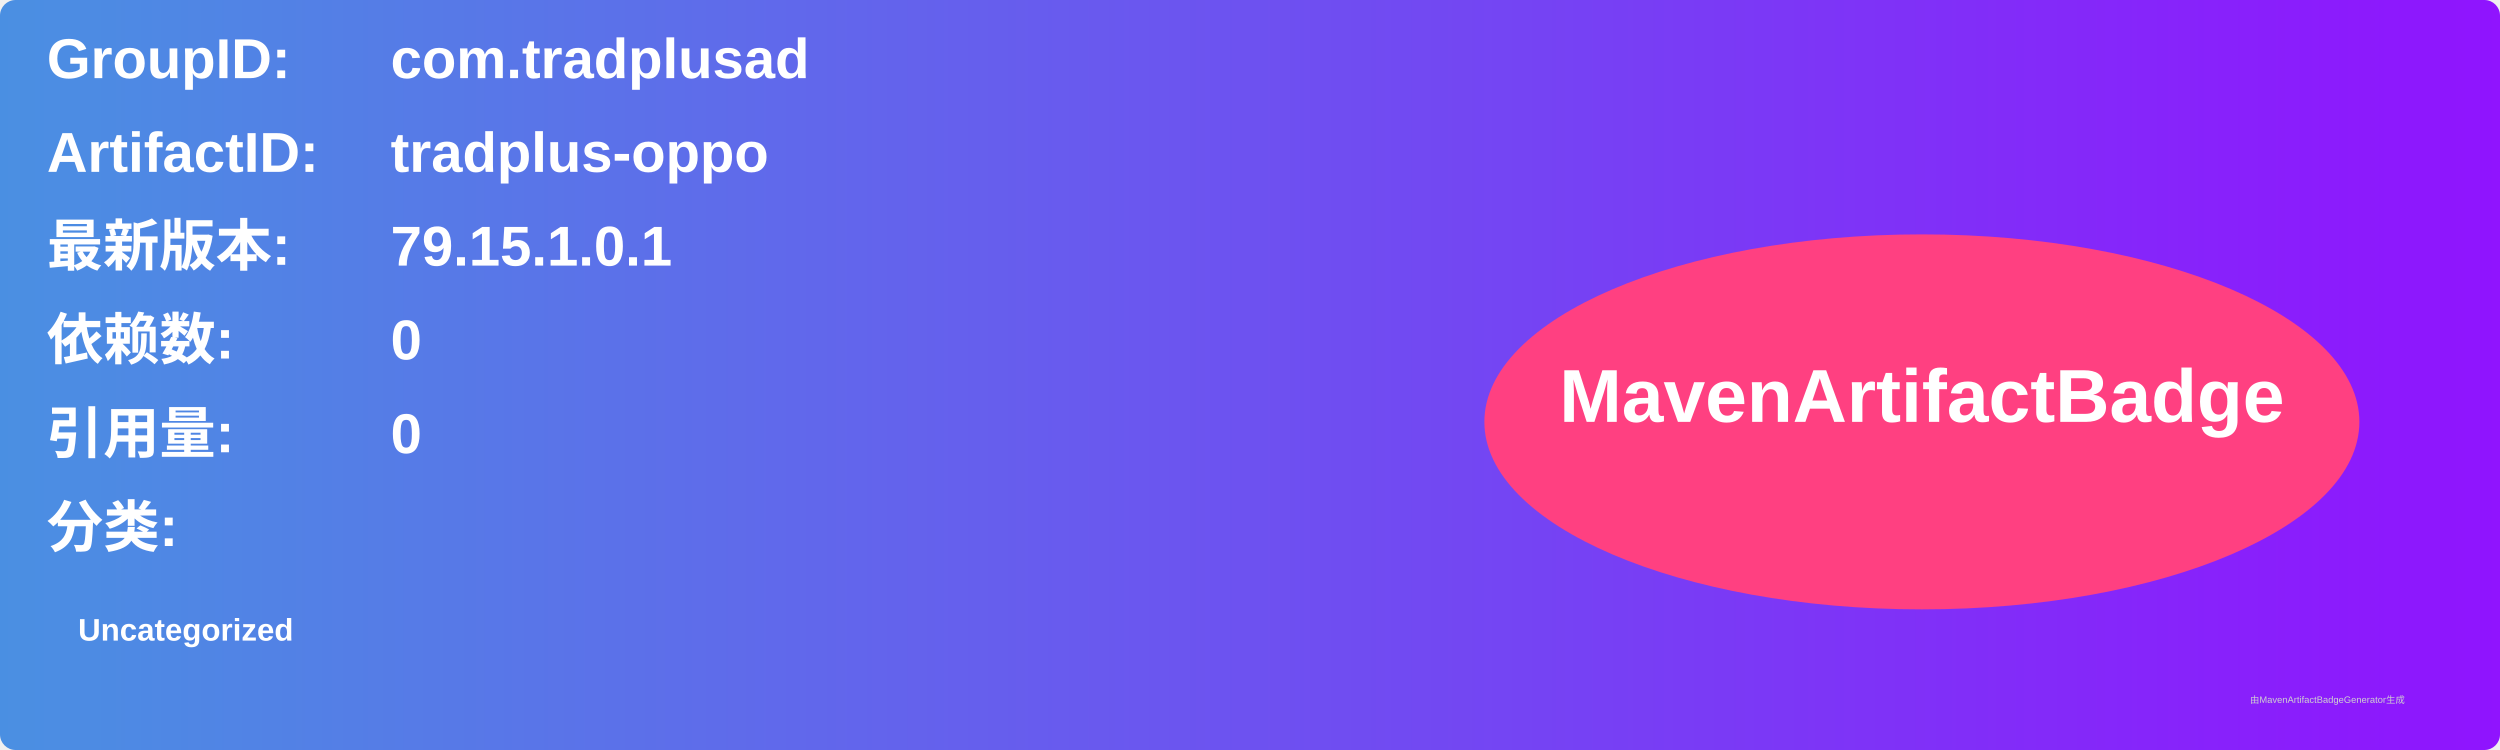
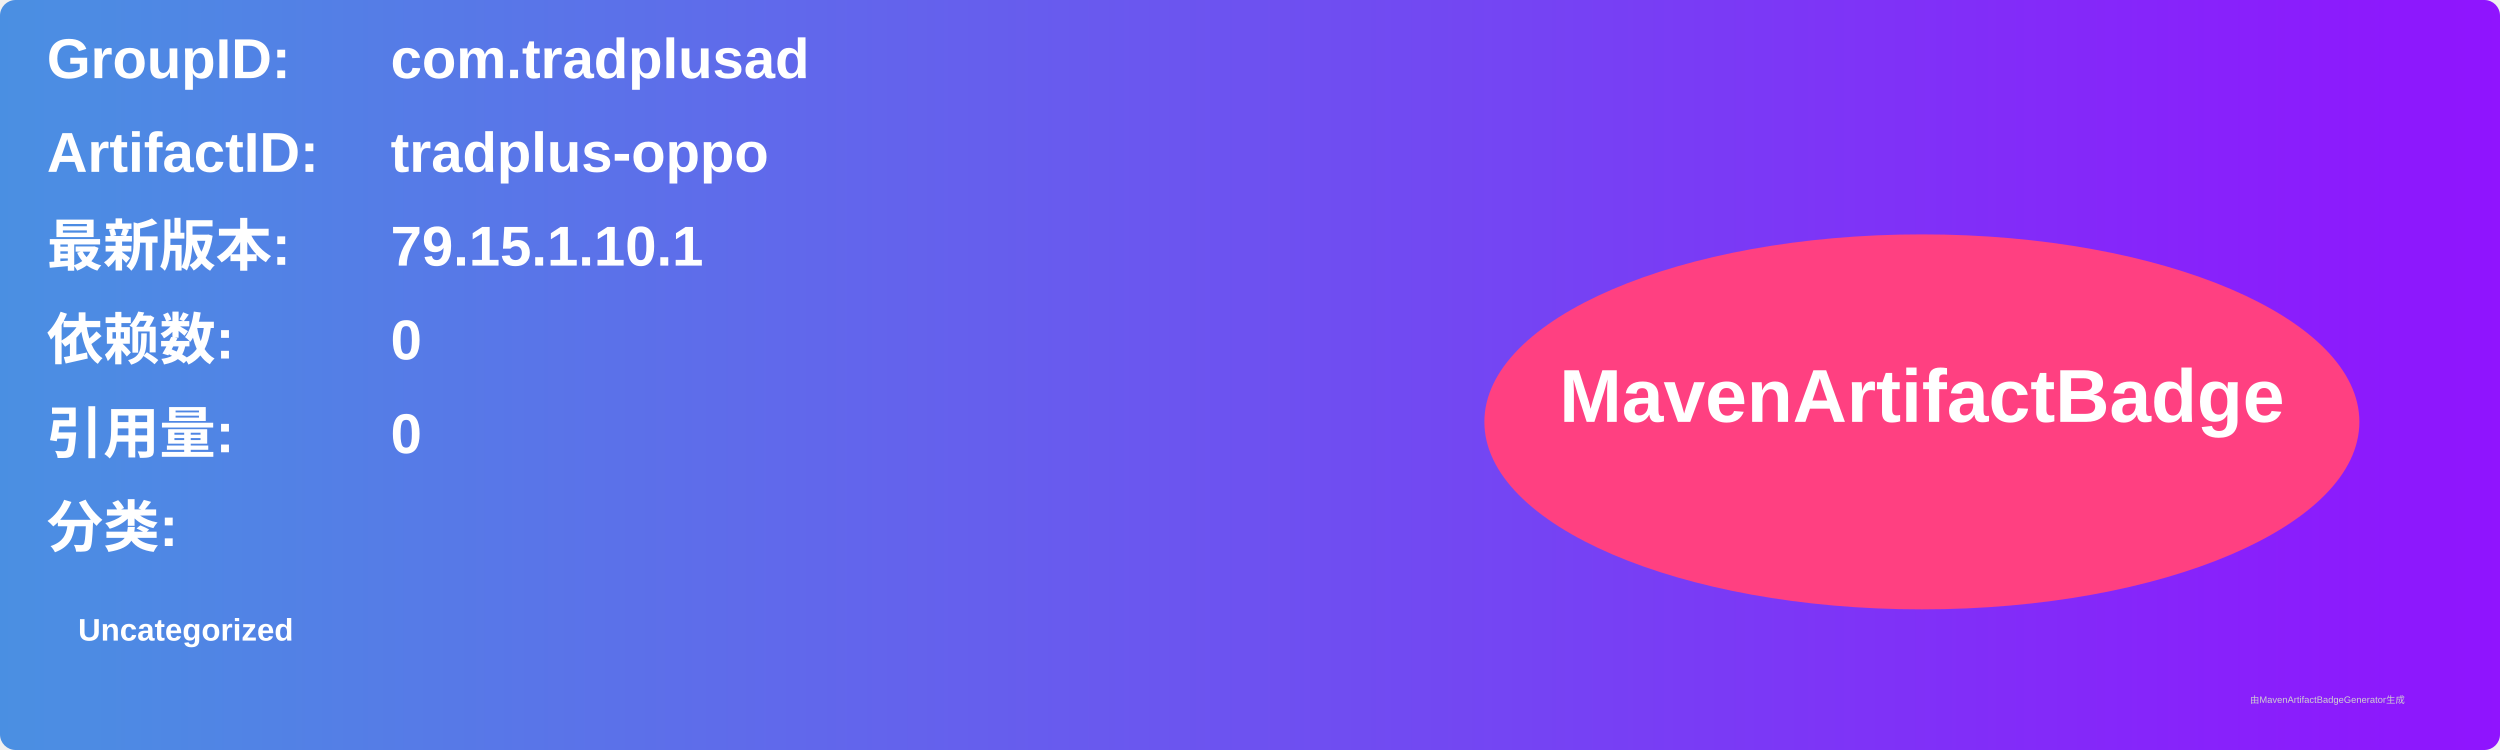
<svg xmlns="http://www.w3.org/2000/svg" width="800" height="240" viewBox="0 0 800 240">
  <linearGradient id="grad" x1="0%" y1="0%" x2="100%" y2="0%">
    <stop offset="0%" stop-color="#4a90e2" />
    <stop offset="100%" stop-color="#9013fe" />
  </linearGradient>
  <rect width="100%" height="100%" rx="5" ry="5" fill="url(#grad)" />
  <g transform="translate(15, 15)">
    <text x="0" y="10" font-family="Arial" font-size="18" fill="white" font-weight="bold" width="260">GroupID:</text>
    <text x="110" y="10" font-family="Arial" font-size="18" fill="white" font-weight="bold" width="460">com.tradplusad</text>
    <text x="0" y="40" font-family="Arial" font-size="18" fill="white" font-weight="bold" width="260">ArtifactID:</text>
    <text x="110" y="40" font-family="Arial" font-size="18" fill="white" font-weight="bold" width="460">tradplus-oppo</text>
    <text x="0" y="70" font-family="Arial" font-size="18" fill="white" font-weight="bold">最新版本:</text>
    <text x="110" y="70" font-family="Arial" font-size="18" fill="white" font-weight="bold">
-       <tspan font-weight="bold">79.15.1.0.1</tspan>
+       <tspan font-weight="bold">79.15.1.10.1</tspan>
    </text>
    <text x="0" y="100" font-family="Arial" font-size="18" fill="white" font-weight="bold">依赖数: </text>
    <text x="110" y="100" font-family="Arial" font-size="18" fill="white">
      <tspan font-weight="bold">0</tspan>
    </text>
    <text x="0" y="130" font-family="Arial" font-size="18" fill="white" font-weight="bold">引用量: </text>
    <text x="110" y="130" font-family="Arial" font-size="18" fill="white">
      <tspan font-weight="bold">0</tspan>
    </text>
    <text x="0" y="160" font-family="Arial" font-size="18" fill="white" font-weight="bold">分类:</text>
    <text x="10" y="190" font-family="Arial" font-size="10" fill="white">
      <tspan font-weight="bold">Uncategorized</tspan>
    </text>
    <ellipse cx="600" cy="120" rx="140" ry="60" fill="#ff4081" />
    <text x="600" y="120" text-anchor="middle" font-family="Arial" font-size="24" fill="white" font-weight="bold">MavenArtifactBadge</text>
  </g>
  <text x="720" y="225" font-family="Arial" font-size="3" fill="#d0d0d0">由MavenArtifactBadgeGenerator生成</text>
</svg>
